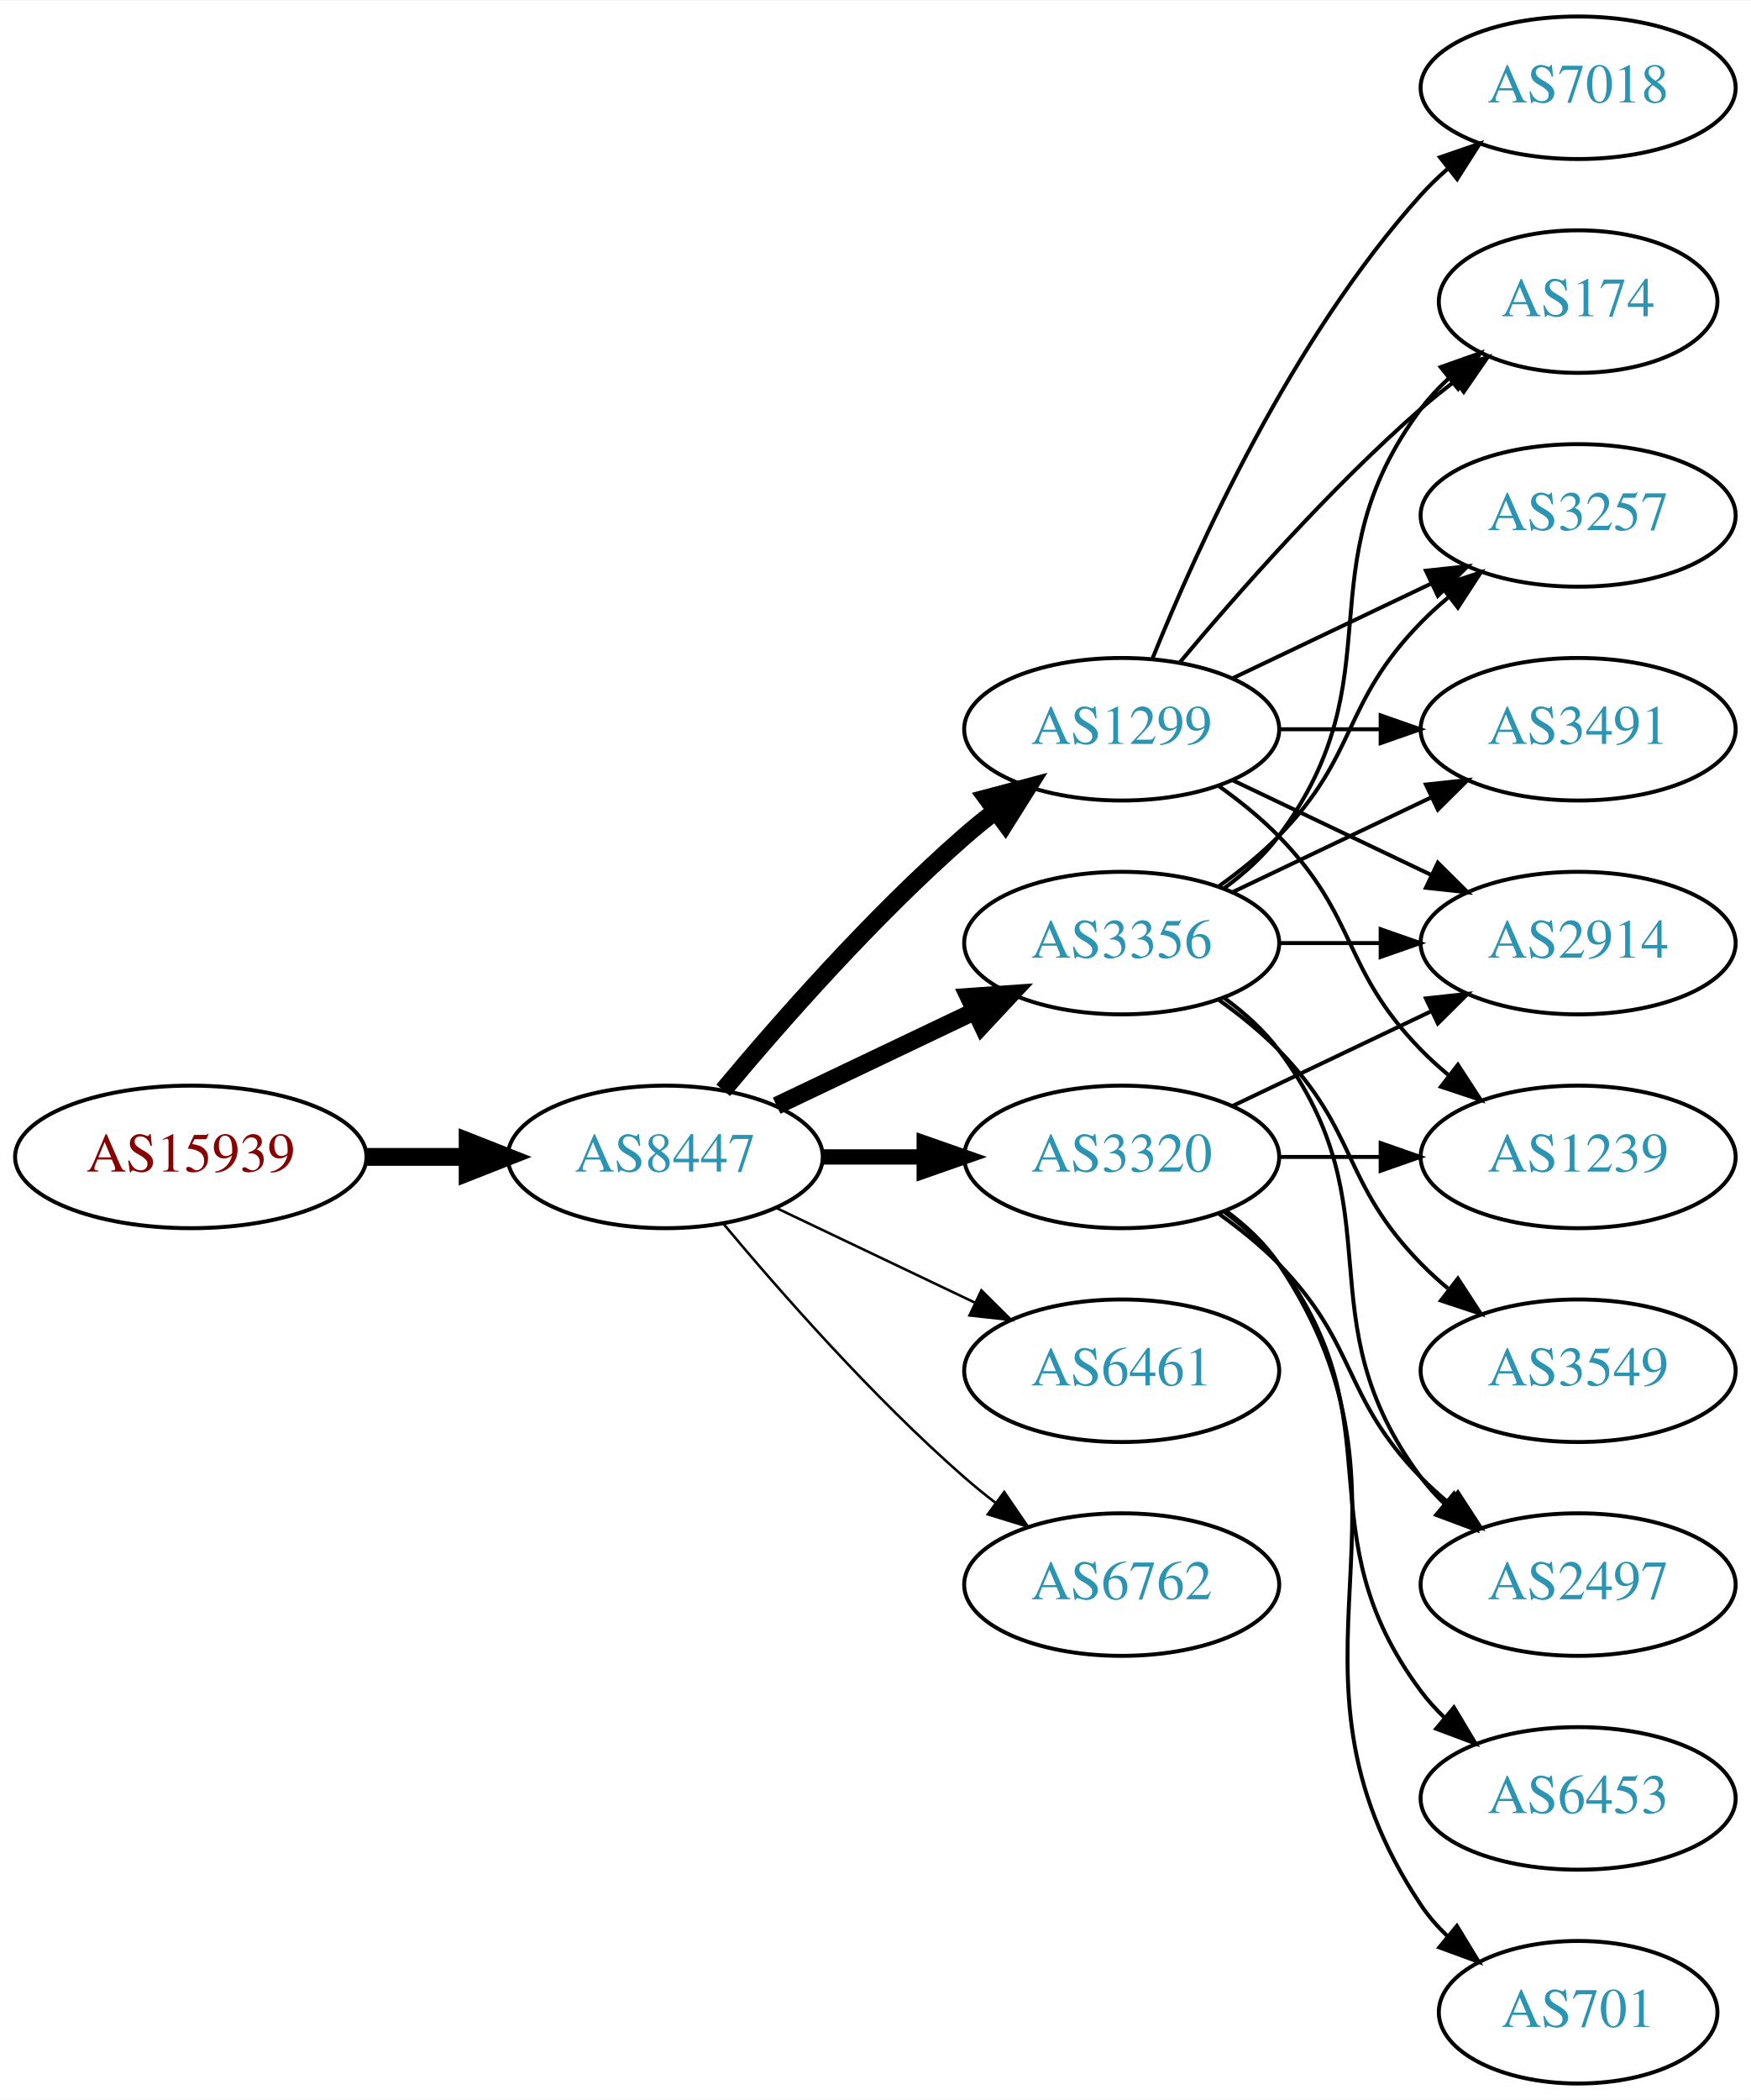
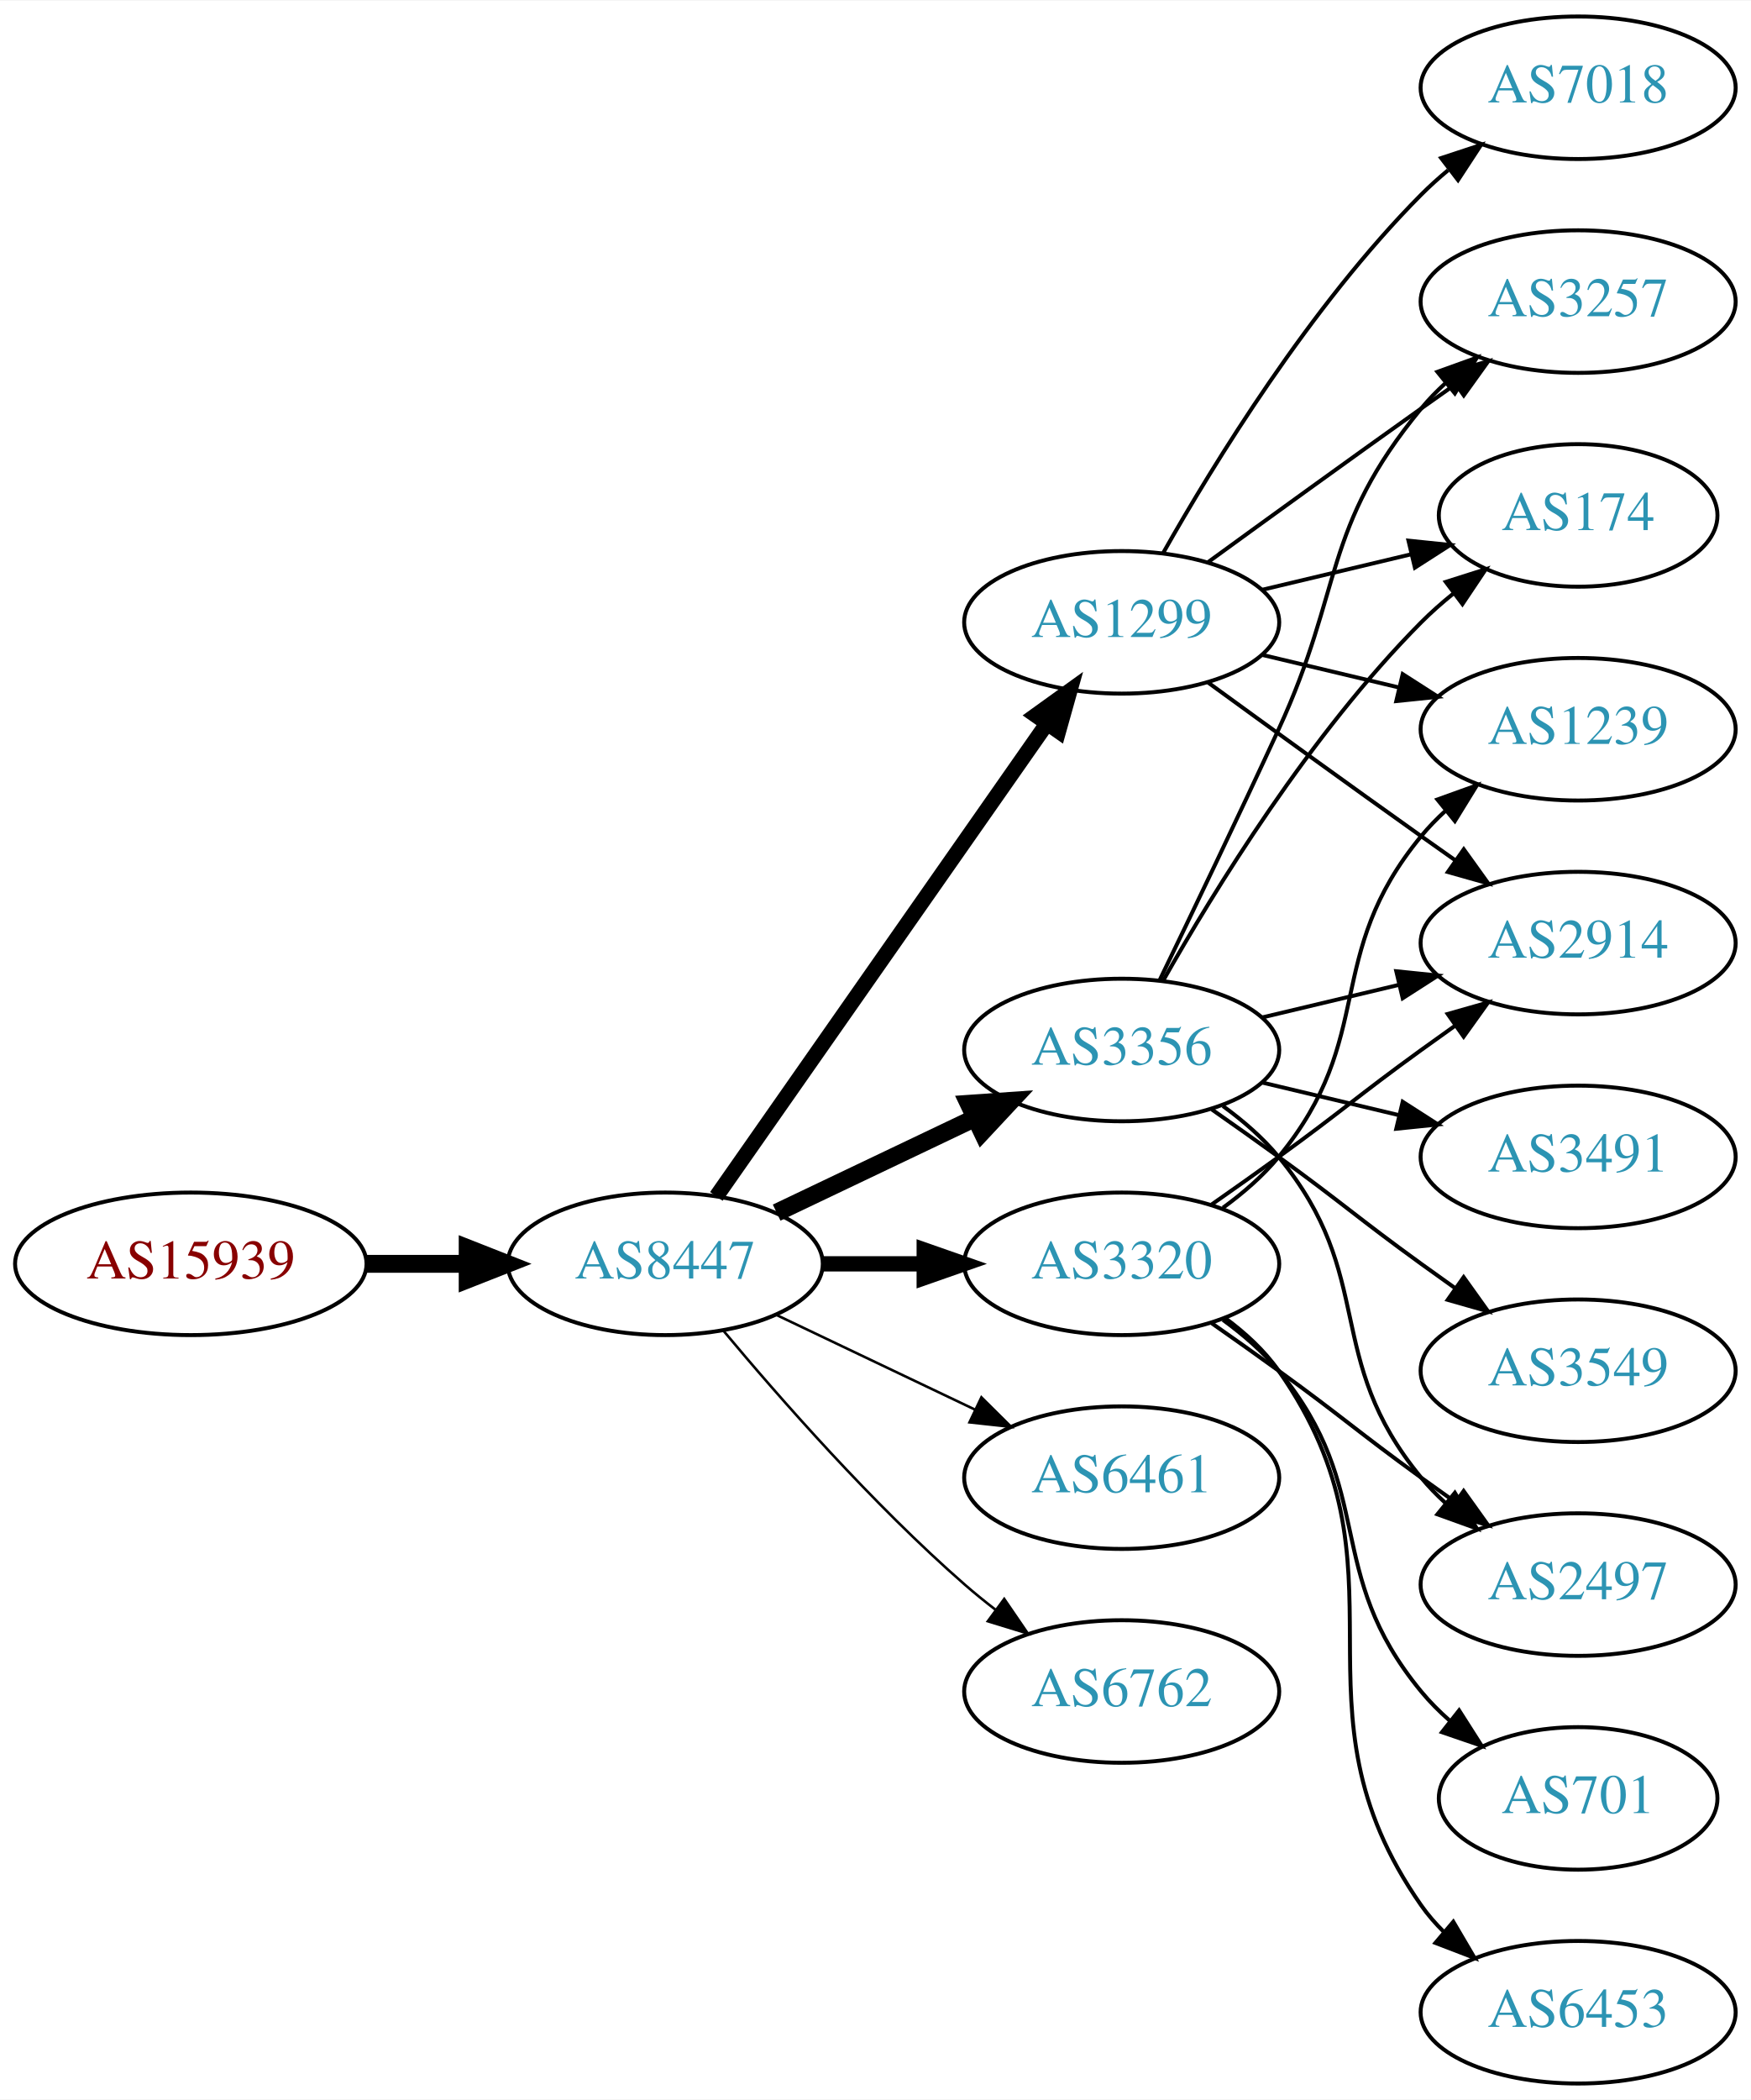
<svg xmlns="http://www.w3.org/2000/svg" xmlns:xlink="http://www.w3.org/1999/xlink" width="442pt" height="530pt" viewBox="0.00 0.00 442.27 530.00">
  <g id="graph0" class="graph" transform="scale(1 1) rotate(0) translate(4 526)">
    <polygon fill="white" stroke="none" points="-4,4 -4,-526 438.271,-526 438.271,4 -4,4" />
    <g id="node1" class="node">
      <g id="a_node1">
        <a xlink:href="/asn/15939" xlink:title="AS15939 ~ DELOITTEAT-AS [AT]">
-           <ellipse fill="#ffffff" stroke="black" cx="44.196" cy="-234" rx="44.393" ry="18" />
-           <text text-anchor="middle" x="44.196" y="-230.3" font-family="Times,serif" font-size="14.00" fill="#880000">AS15939</text>
+           <ellipse fill="#ffffff" stroke="black" cx="44.196" cy="-207" rx="44.393" ry="18" />
+           <text text-anchor="middle" x="44.196" y="-203.3" font-family="Times,serif" font-size="14.00" fill="#880000">AS15939</text>
        </a>
      </g>
    </g>
    <g id="node2" class="node">
      <g id="a_node2">
        <a xlink:href="/asn/8447" xlink:title="AS8447 ~ A1 Telekom Austria AG [AT]">
-           <ellipse fill="#ffffff" stroke="black" cx="164.039" cy="-234" rx="39.794" ry="18" />
-           <text text-anchor="middle" x="164.039" y="-230.3" font-family="Times,serif" font-size="14.00" fill="#2c94b3">AS8447</text>
+           <ellipse fill="#ffffff" stroke="black" cx="164.039" cy="-207" rx="39.794" ry="18" />
+           <text text-anchor="middle" x="164.039" y="-203.3" font-family="Times,serif" font-size="14.00" fill="#2c94b3">AS8447</text>
        </a>
      </g>
    </g>
    <g id="edge1" class="edge">
-       <path fill="none" stroke="black" stroke-width="4.5" d="M88.407,-234C96.72,-234 105.482,-234 113.965,-234" />
-       <polygon fill="black" stroke="black" stroke-width="4.5" points="114.123,-237.938 124.123,-234 114.123,-230.063 114.123,-237.938" />
+       <path fill="none" stroke="black" stroke-width="4.5" d="M88.407,-207C96.72,-207 105.482,-207 113.965,-207" />
+       <polygon fill="black" stroke="black" stroke-width="4.5" points="114.123,-210.938 124.123,-207 114.123,-203.063 114.123,-210.938" />
    </g>
    <g id="node3" class="node">
      <g id="a_node3">
-         <a xlink:href="/asn/3356" xlink:title="AS3356 ~ Level 3 Parent, LLC [US]">
-           <ellipse fill="#ffffff" stroke="black" cx="279.332" cy="-288" rx="39.794" ry="18" />
-           <text text-anchor="middle" x="279.332" y="-284.3" font-family="Times,serif" font-size="14.00" fill="#2c94b3">AS3356</text>
+         <a xlink:href="/asn/1299" xlink:title="AS1299 ~ Telia Carrier [EU]">
+           <ellipse fill="#ffffff" stroke="black" cx="279.332" cy="-369" rx="39.794" ry="18" />
+           <text text-anchor="middle" x="279.332" y="-365.3" font-family="Times,serif" font-size="14.00" fill="#2c94b3">AS1299</text>
        </a>
      </g>
    </g>
    <g id="edge2" class="edge">
-       <path fill="none" stroke="black" stroke-width="4.5" d="M192.175,-246.934C207.169,-254.081 225.99,-263.052 242.213,-270.785" />
-       <polygon fill="black" stroke="black" stroke-width="4.5" points="240.695,-274.423 251.417,-275.171 244.084,-267.314 240.695,-274.423" />
+       <path fill="none" stroke="black" stroke-width="3.857" d="M176.949,-224.031C196.871,-252.517 237.06,-309.985 260.41,-343.374" />
+       <polygon fill="black" stroke="black" stroke-width="3.857" points="257.641,-345.521 266.24,-351.71 263.377,-341.509 257.641,-345.521" />
    </g>
    <g id="node4" class="node">
      <g id="a_node4">
-         <a xlink:href="/asn/1299" xlink:title="AS1299 ~ Telia Carrier [EU]">
-           <ellipse fill="#ffffff" stroke="black" cx="279.332" cy="-342" rx="39.794" ry="18" />
-           <text text-anchor="middle" x="279.332" y="-338.3" font-family="Times,serif" font-size="14.00" fill="#2c94b3">AS1299</text>
+         <a xlink:href="/asn/3356" xlink:title="AS3356 ~ Level 3 Parent, LLC [US]">
+           <ellipse fill="#ffffff" stroke="black" cx="279.332" cy="-261" rx="39.794" ry="18" />
+           <text text-anchor="middle" x="279.332" y="-257.3" font-family="Times,serif" font-size="14.00" fill="#2c94b3">AS3356</text>
        </a>
      </g>
    </g>
    <g id="edge3" class="edge">
-       <path fill="none" stroke="black" stroke-width="4.5" d="M178.669,-250.817C192.951,-267.929 216.498,-294.745 239.685,-315 242.151,-317.154 244.789,-319.294 247.487,-321.372" />
-       <polygon fill="black" stroke="black" stroke-width="4.5" points="245.252,-324.616 255.641,-327.37 249.919,-318.273 245.252,-324.616" />
+       <path fill="none" stroke="black" stroke-width="4.5" d="M192.175,-219.934C207.169,-227.081 225.99,-236.052 242.213,-243.785" />
+       <polygon fill="black" stroke="black" stroke-width="4.5" points="240.695,-247.423 251.417,-248.171 244.084,-240.314 240.695,-247.423" />
    </g>
    <g id="node5" class="node">
      <g id="a_node5">
        <a xlink:href="/asn/3320" xlink:title="AS3320 ~ DTAG [DE]">
-           <ellipse fill="#ffffff" stroke="black" cx="279.332" cy="-234" rx="39.794" ry="18" />
-           <text text-anchor="middle" x="279.332" y="-230.3" font-family="Times,serif" font-size="14.00" fill="#2c94b3">AS3320</text>
+           <ellipse fill="#ffffff" stroke="black" cx="279.332" cy="-207" rx="39.794" ry="18" />
+           <text text-anchor="middle" x="279.332" y="-203.3" font-family="Times,serif" font-size="14.00" fill="#2c94b3">AS3320</text>
        </a>
      </g>
    </g>
    <g id="edge4" class="edge">
-       <path fill="none" stroke="black" stroke-width="3.857" d="M203.711,-234C211.914,-234 220.678,-234 229.21,-234" />
-       <polygon fill="black" stroke="black" stroke-width="3.857" points="229.449,-237.5 239.449,-234 229.449,-230.5 229.449,-237.5" />
+       <path fill="none" stroke="black" stroke-width="3.857" d="M203.711,-207C211.914,-207 220.678,-207 229.21,-207" />
+       <polygon fill="black" stroke="black" stroke-width="3.857" points="229.449,-210.5 239.449,-207 229.449,-203.5 229.449,-210.5" />
    </g>
    <g id="node6" class="node">
      <g id="a_node6">
        <a xlink:href="/asn/6461" xlink:title="AS6461 ~ Zayo Bandwidth [US]">
-           <ellipse fill="#ffffff" stroke="black" cx="279.332" cy="-180" rx="39.794" ry="18" />
-           <text text-anchor="middle" x="279.332" y="-176.3" font-family="Times,serif" font-size="14.00" fill="#2c94b3">AS6461</text>
+           <ellipse fill="#ffffff" stroke="black" cx="279.332" cy="-153" rx="39.794" ry="18" />
+           <text text-anchor="middle" x="279.332" y="-149.3" font-family="Times,serif" font-size="14.00" fill="#2c94b3">AS6461</text>
        </a>
      </g>
    </g>
    <g id="edge5" class="edge">
-       <path fill="none" stroke="black" stroke-width="0.643" d="M192.175,-221.066C207.169,-213.919 225.99,-204.948 242.213,-197.215" />
-       <polygon fill="black" stroke="black" stroke-width="0.643" points="243.895,-200.291 251.417,-192.829 240.884,-193.972 243.895,-200.291" />
+       <path fill="none" stroke="black" stroke-width="0.643" d="M192.175,-194.066C207.169,-186.919 225.99,-177.948 242.213,-170.215" />
+       <polygon fill="black" stroke="black" stroke-width="0.643" points="243.895,-173.291 251.417,-165.829 240.884,-166.972 243.895,-173.291" />
    </g>
    <g id="node7" class="node">
      <g id="a_node7">
        <a xlink:href="/asn/6762" xlink:title="AS6762 ~ TELECOM ITALIA SPARKLE S.p.A. [IT]">
-           <ellipse fill="#ffffff" stroke="black" cx="279.332" cy="-126" rx="39.794" ry="18" />
-           <text text-anchor="middle" x="279.332" y="-122.3" font-family="Times,serif" font-size="14.00" fill="#2c94b3">AS6762</text>
+           <ellipse fill="#ffffff" stroke="black" cx="279.332" cy="-99" rx="39.794" ry="18" />
+           <text text-anchor="middle" x="279.332" y="-95.3" font-family="Times,serif" font-size="14.00" fill="#2c94b3">AS6762</text>
        </a>
      </g>
    </g>
    <g id="edge6" class="edge">
-       <path fill="none" stroke="black" stroke-width="0.643" d="M178.669,-217.183C192.951,-200.071 216.498,-173.255 239.685,-153 242.151,-150.846 244.789,-148.706 247.487,-146.628" />
-       <polygon fill="black" stroke="black" stroke-width="0.643" points="249.66,-149.375 255.641,-140.63 245.512,-143.736 249.66,-149.375" />
+       <path fill="none" stroke="black" stroke-width="0.643" d="M178.669,-190.183C192.951,-173.071 216.498,-146.255 239.685,-126 242.151,-123.846 244.789,-121.706 247.487,-119.628" />
+       <polygon fill="black" stroke="black" stroke-width="0.643" points="249.66,-122.375 255.641,-113.63 245.512,-116.736 249.66,-122.375" />
    </g>
    <g id="node8" class="node">
      <g id="a_node8">
+         <a xlink:href="/asn/3257" xlink:title="AS3257 ~ GTT [DE]">
+           <ellipse fill="#ffffff" stroke="black" cx="394.625" cy="-450" rx="39.794" ry="18" />
+           <text text-anchor="middle" x="394.625" y="-446.3" font-family="Times,serif" font-size="14.00" fill="#2c94b3">AS3257</text>
+         </a>
+       </g>
+     </g>
+     <g id="edge7" class="edge">
+       <path fill="none" stroke="black" d="M301.18,-384.222C316.114,-395.091 336.727,-410.025 354.978,-423 357.799,-425.005 360.742,-427.085 363.69,-429.159" />
+       <polygon fill="black" stroke="black" points="361.717,-432.05 371.914,-434.926 365.736,-426.319 361.717,-432.05" />
+     </g>
+     <g id="node9" class="node">
+       <g id="a_node9">
+         <a xlink:href="/asn/7018" xlink:title="AS7018 ~ AT&amp;T Services, Inc. [US]">
+           <ellipse fill="#ffffff" stroke="black" cx="394.625" cy="-504" rx="39.794" ry="18" />
+           <text text-anchor="middle" x="394.625" y="-500.3" font-family="Times,serif" font-size="14.00" fill="#2c94b3">AS7018</text>
+         </a>
+       </g>
+     </g>
+     <g id="edge8" class="edge">
+       <path fill="none" stroke="black" d="M289.791,-386.49C302.573,-409.096 327.005,-448.886 354.978,-477 357.089,-479.121 359.385,-481.188 361.77,-483.171" />
+       <polygon fill="black" stroke="black" points="360.023,-486.242 370.086,-489.556 364.286,-480.69 360.023,-486.242" />
+     </g>
+     <g id="node10" class="node">
+       <g id="a_node10">
+         <a xlink:href="/asn/1239" xlink:title="AS1239 ~ Sprint [US]">
+           <ellipse fill="#ffffff" stroke="black" cx="394.625" cy="-342" rx="39.794" ry="18" />
+           <text text-anchor="middle" x="394.625" y="-338.3" font-family="Times,serif" font-size="14.00" fill="#2c94b3">AS1239</text>
+         </a>
+       </g>
+     </g>
+     <g id="edge9" class="edge">
+       <path fill="none" stroke="black" d="M314.939,-360.752C325.81,-358.162 337.964,-355.265 349.407,-352.538" />
+       <polygon fill="black" stroke="black" points="350.313,-355.92 359.229,-350.197 348.69,-349.111 350.313,-355.92" />
+     </g>
+     <g id="node11" class="node">
+       <g id="a_node11">
        <a xlink:href="/asn/2914" xlink:title="AS2914 ~ NTT America, Inc. [US]">
          <ellipse fill="#ffffff" stroke="black" cx="394.625" cy="-288" rx="39.794" ry="18" />
          <text text-anchor="middle" x="394.625" y="-284.3" font-family="Times,serif" font-size="14.00" fill="#2c94b3">AS2914</text>
        </a>
      </g>
    </g>
-     <g id="edge7" class="edge">
-       <path fill="none" stroke="black" d="M319.004,-288C327.207,-288 335.971,-288 344.503,-288" />
-       <polygon fill="black" stroke="black" points="344.742,-291.5 354.742,-288 344.742,-284.5 344.742,-291.5" />
-     </g>
-     <g id="node9" class="node">
-       <g id="a_node9">
+     <g id="edge10" class="edge">
+       <path fill="none" stroke="black" d="M301.18,-353.778C316.114,-342.909 336.727,-327.975 354.978,-315 357.799,-312.995 360.742,-310.915 363.69,-308.841" />
+       <polygon fill="black" stroke="black" points="365.736,-311.681 371.914,-303.074 361.717,-305.95 365.736,-311.681" />
+     </g>
+     <g id="node12" class="node">
+       <g id="a_node12">
+         <a xlink:href="/asn/174" xlink:title="AS174 ~ Cogent Communications [US]">
+           <ellipse fill="#ffffff" stroke="black" cx="394.625" cy="-396" rx="35.194" ry="18" />
+           <text text-anchor="middle" x="394.625" y="-392.3" font-family="Times,serif" font-size="14.00" fill="#2c94b3">AS174</text>
+         </a>
+       </g>
+     </g>
+     <g id="edge11" class="edge">
+       <path fill="none" stroke="black" d="M314.939,-377.248C326.733,-380.058 340.038,-383.229 352.306,-386.153" />
+       <polygon fill="black" stroke="black" points="351.772,-389.624 362.311,-388.537 353.394,-382.814 351.772,-389.624" />
+     </g>
+     <g id="edge15" class="edge">
+       <path fill="none" stroke="black" d="M288.913,-278.633C296.837,-294.998 308.873,-320.065 318.978,-342 335.462,-377.781 329.913,-392.606 354.978,-423 356.833,-425.25 358.92,-427.396 361.139,-429.424" />
+       <polygon fill="black" stroke="black" points="359.075,-432.256 369.044,-435.844 363.488,-426.823 359.075,-432.256" />
+     </g>
+     <g id="edge17" class="edge">
+       <path fill="none" stroke="black" d="M314.939,-269.248C325.81,-271.838 337.964,-274.735 349.407,-277.462" />
+       <polygon fill="black" stroke="black" points="348.69,-280.889 359.229,-279.803 350.313,-274.08 348.69,-280.889" />
+     </g>
+     <g id="edge12" class="edge">
+       <path fill="none" stroke="black" d="M289.791,-278.49C302.573,-301.096 327.005,-340.886 354.978,-369 357.478,-371.513 360.239,-373.949 363.1,-376.261" />
+       <polygon fill="black" stroke="black" points="361.198,-379.21 371.297,-382.413 365.401,-373.611 361.198,-379.21" />
+     </g>
+     <g id="node13" class="node">
+       <g id="a_node13">
+         <a xlink:href="/asn/3491" xlink:title="AS3491 ~ PCCW Global, Inc. [US]">
+           <ellipse fill="#ffffff" stroke="black" cx="394.625" cy="-234" rx="39.794" ry="18" />
+           <text text-anchor="middle" x="394.625" y="-230.3" font-family="Times,serif" font-size="14.00" fill="#2c94b3">AS3491</text>
+         </a>
+       </g>
+     </g>
+     <g id="edge13" class="edge">
+       <path fill="none" stroke="black" d="M314.939,-252.752C325.81,-250.162 337.964,-247.265 349.407,-244.538" />
+       <polygon fill="black" stroke="black" points="350.313,-247.92 359.229,-242.197 348.69,-241.111 350.313,-247.92" />
+     </g>
+     <g id="node14" class="node">
+       <g id="a_node14">
+         <a xlink:href="/asn/2497" xlink:title="AS2497 ~ Internet Initiative Japan Inc. [JP]">
+           <ellipse fill="#ffffff" stroke="black" cx="394.625" cy="-126" rx="39.794" ry="18" />
+           <text text-anchor="middle" x="394.625" y="-122.3" font-family="Times,serif" font-size="14.00" fill="#2c94b3">AS2497</text>
+         </a>
+       </g>
+     </g>
+     <g id="edge14" class="edge">
+       <path fill="none" stroke="black" d="M304.912,-246.844C310.007,-243.128 315.02,-238.799 318.978,-234 344.043,-203.606 329.913,-183.394 354.978,-153 356.833,-150.75 358.92,-148.604 361.139,-146.576" />
+       <polygon fill="black" stroke="black" points="363.488,-149.177 369.044,-140.156 359.075,-143.744 363.488,-149.177" />
+     </g>
+     <g id="node15" class="node">
+       <g id="a_node15">
        <a xlink:href="/asn/3549" xlink:title="AS3549 ~ Level 3 Parent, LLC [US]">
          <ellipse fill="#ffffff" stroke="black" cx="394.625" cy="-180" rx="39.794" ry="18" />
          <text text-anchor="middle" x="394.625" y="-176.3" font-family="Times,serif" font-size="14.00" fill="#2c94b3">AS3549</text>
        </a>
      </g>
    </g>
-     <g id="edge8" class="edge">
-       <path fill="none" stroke="black" d="M303.926,-273.611C309.182,-269.852 314.513,-265.563 318.978,-261 339.151,-240.383 334.806,-227.617 354.978,-207 357.071,-204.861 359.354,-202.782 361.731,-200.79" />
-       <polygon fill="black" stroke="black" points="364.249,-203.268 370.031,-194.389 359.974,-197.725 364.249,-203.268" />
-     </g>
-     <g id="node10" class="node">
-       <g id="a_node10">
-         <a xlink:href="/asn/174" xlink:title="AS174 ~ Cogent Communications [US]">
-           <ellipse fill="#ffffff" stroke="black" cx="394.625" cy="-450" rx="35.194" ry="18" />
-           <text text-anchor="middle" x="394.625" y="-446.3" font-family="Times,serif" font-size="14.00" fill="#2c94b3">AS174</text>
-         </a>
-       </g>
-     </g>
-     <g id="edge9" class="edge">
-       <path fill="none" stroke="black" d="M305.262,-301.882C310.338,-305.611 315.256,-310.016 318.978,-315 349.249,-355.542 324.707,-382.458 354.978,-423 356.986,-425.689 359.342,-428.209 361.883,-430.546" />
-       <polygon fill="black" stroke="black" points="359.912,-433.452 369.898,-436.989 364.297,-427.996 359.912,-433.452" />
-     </g>
-     <g id="node11" class="node">
-       <g id="a_node11">
-         <a xlink:href="/asn/3257" xlink:title="AS3257 ~ GTT [DE]">
-           <ellipse fill="#ffffff" stroke="black" cx="394.625" cy="-396" rx="39.794" ry="18" />
-           <text text-anchor="middle" x="394.625" y="-392.3" font-family="Times,serif" font-size="14.00" fill="#2c94b3">AS3257</text>
-         </a>
-       </g>
-     </g>
-     <g id="edge10" class="edge">
-       <path fill="none" stroke="black" d="M303.926,-302.389C309.182,-306.148 314.513,-310.437 318.978,-315 339.151,-335.617 334.806,-348.383 354.978,-369 357.071,-371.139 359.354,-373.218 361.731,-375.21" />
-       <polygon fill="black" stroke="black" points="359.974,-378.275 370.031,-381.611 364.249,-372.732 359.974,-378.275" />
-     </g>
-     <g id="node12" class="node">
-       <g id="a_node12">
-         <a xlink:href="/asn/2497" xlink:title="AS2497 ~ Internet Initiative Japan Inc. [JP]">
-           <ellipse fill="#ffffff" stroke="black" cx="394.625" cy="-126" rx="39.794" ry="18" />
-           <text text-anchor="middle" x="394.625" y="-122.3" font-family="Times,serif" font-size="14.00" fill="#2c94b3">AS2497</text>
-         </a>
-       </g>
-     </g>
-     <g id="edge11" class="edge">
-       <path fill="none" stroke="black" d="M305.262,-274.118C310.338,-270.389 315.256,-265.984 318.978,-261 349.249,-220.458 324.707,-193.542 354.978,-153 356.723,-150.664 358.73,-148.455 360.893,-146.383" />
-       <polygon fill="black" stroke="black" points="363.253,-148.973 368.694,-139.882 358.771,-143.595 363.253,-148.973" />
-     </g>
-     <g id="node13" class="node">
-       <g id="a_node13">
-         <a xlink:href="/asn/3491" xlink:title="AS3491 ~ PCCW Global, Inc. [US]">
-           <ellipse fill="#ffffff" stroke="black" cx="394.625" cy="-342" rx="39.794" ry="18" />
-           <text text-anchor="middle" x="394.625" y="-338.3" font-family="Times,serif" font-size="14.00" fill="#2c94b3">AS3491</text>
-         </a>
-       </g>
-     </g>
-     <g id="edge12" class="edge">
-       <path fill="none" stroke="black" d="M307.468,-300.934C322.462,-308.081 341.283,-317.052 357.506,-324.785" />
-       <polygon fill="black" stroke="black" points="356.177,-328.028 366.71,-329.171 359.188,-321.709 356.177,-328.028" />
-     </g>
    <g id="edge16" class="edge">
-       <path fill="none" stroke="black" d="M307.468,-329.066C322.462,-321.919 341.283,-312.948 357.506,-305.215" />
-       <polygon fill="black" stroke="black" points="359.188,-308.291 366.71,-300.829 356.177,-301.972 359.188,-308.291" />
-     </g>
-     <g id="edge15" class="edge">
-       <path fill="none" stroke="black" d="M293.962,-358.817C308.244,-375.929 331.791,-402.745 354.978,-423 357.648,-425.332 360.521,-427.648 363.451,-429.886" />
-       <polygon fill="black" stroke="black" points="361.602,-432.87 371.742,-435.939 365.729,-427.216 361.602,-432.87" />
-     </g>
-     <g id="edge13" class="edge">
-       <path fill="none" stroke="black" d="M307.468,-354.934C322.462,-362.081 341.283,-371.052 357.506,-378.785" />
-       <polygon fill="black" stroke="black" points="356.177,-382.028 366.71,-383.171 359.188,-375.709 356.177,-382.028" />
-     </g>
-     <g id="edge14" class="edge">
-       <path fill="none" stroke="black" d="M319.004,-342C327.207,-342 335.971,-342 344.503,-342" />
-       <polygon fill="black" stroke="black" points="344.742,-345.5 354.742,-342 344.742,-338.5 344.742,-345.5" />
-     </g>
-     <g id="node14" class="node">
-       <g id="a_node14">
-         <a xlink:href="/asn/1239" xlink:title="AS1239 ~ Sprint [US]">
-           <ellipse fill="#ffffff" stroke="black" cx="394.625" cy="-234" rx="39.794" ry="18" />
-           <text text-anchor="middle" x="394.625" y="-230.3" font-family="Times,serif" font-size="14.00" fill="#2c94b3">AS1239</text>
-         </a>
-       </g>
-     </g>
-     <g id="edge17" class="edge">
-       <path fill="none" stroke="black" d="M303.926,-327.611C309.182,-323.852 314.513,-319.563 318.978,-315 339.151,-294.383 334.806,-281.617 354.978,-261 357.071,-258.861 359.354,-256.782 361.731,-254.79" />
-       <polygon fill="black" stroke="black" points="364.249,-257.268 370.031,-248.389 359.974,-251.725 364.249,-257.268" />
-     </g>
-     <g id="node15" class="node">
-       <g id="a_node15">
-         <a xlink:href="/asn/7018" xlink:title="AS7018 ~ AT&amp;T Services, Inc. [US]">
-           <ellipse fill="#ffffff" stroke="black" cx="394.625" cy="-504" rx="39.794" ry="18" />
-           <text text-anchor="middle" x="394.625" y="-500.3" font-family="Times,serif" font-size="14.00" fill="#2c94b3">AS7018</text>
-         </a>
-       </g>
+       <path fill="none" stroke="black" d="M302.089,-245.991C307.623,-242.121 313.542,-237.936 318.978,-234 335.178,-222.271 338.778,-218.729 354.978,-207 357.781,-204.971 360.712,-202.875 363.653,-200.79" />
+       <polygon fill="black" stroke="black" points="365.704,-203.627 371.868,-195.009 361.675,-197.903 365.704,-203.627" />
    </g>
    <g id="edge18" class="edge">
-       <path fill="none" stroke="black" d="M287.079,-359.787C298.13,-387.243 322.184,-440.578 354.978,-477 356.98,-479.224 359.199,-481.363 361.532,-483.397" />
-       <polygon fill="black" stroke="black" points="359.73,-486.433 369.751,-489.873 364.062,-480.935 359.73,-486.433" />
-     </g>
-     <g id="edge22" class="edge">
-       <path fill="none" stroke="black" d="M307.468,-246.934C322.462,-254.081 341.283,-263.052 357.506,-270.785" />
-       <polygon fill="black" stroke="black" points="356.177,-274.028 366.71,-275.171 359.188,-267.709 356.177,-274.028" />
+       <path fill="none" stroke="black" d="M304.912,-221.156C310.007,-224.872 315.02,-229.201 318.978,-234 344.043,-264.394 329.913,-284.606 354.978,-315 356.833,-317.25 358.92,-319.396 361.139,-321.424" />
+       <polygon fill="black" stroke="black" points="359.075,-324.256 369.044,-327.844 363.488,-318.823 359.075,-324.256" />
    </g>
    <g id="edge19" class="edge">
-       <path fill="none" stroke="black" d="M303.926,-219.611C309.182,-215.852 314.513,-211.563 318.978,-207 339.151,-186.383 334.806,-173.617 354.978,-153 357.071,-150.861 359.354,-148.782 361.731,-146.79" />
-       <polygon fill="black" stroke="black" points="364.249,-149.268 370.031,-140.389 359.974,-143.725 364.249,-149.268" />
-     </g>
-     <g id="edge23" class="edge">
-       <path fill="none" stroke="black" d="M319.004,-234C327.207,-234 335.971,-234 344.503,-234" />
-       <polygon fill="black" stroke="black" points="344.742,-237.5 354.742,-234 344.742,-230.5 344.742,-237.5" />
+       <path fill="none" stroke="black" d="M302.089,-222.009C307.623,-225.879 313.542,-230.064 318.978,-234 335.178,-245.729 338.778,-249.271 354.978,-261 357.781,-263.029 360.712,-265.125 363.653,-267.21" />
+       <polygon fill="black" stroke="black" points="361.675,-270.097 371.868,-272.991 365.704,-264.373 361.675,-270.097" />
+     </g>
+     <g id="edge21" class="edge">
+       <path fill="none" stroke="black" d="M302.089,-191.991C307.623,-188.121 313.542,-183.936 318.978,-180 335.178,-168.271 338.778,-164.729 354.978,-153 357.781,-150.971 360.712,-148.875 363.653,-146.79" />
+       <polygon fill="black" stroke="black" points="365.704,-149.627 371.868,-141.009 361.675,-143.903 365.704,-149.627" />
    </g>
    <g id="node16" class="node">
      <g id="a_node16">
-         <a xlink:href="/asn/6453" xlink:title="AS6453 ~ TATA COMMUNICATIONS (AMERICA) INC [US]">
-           <ellipse fill="#ffffff" stroke="black" cx="394.625" cy="-72" rx="39.794" ry="18" />
-           <text text-anchor="middle" x="394.625" y="-68.3" font-family="Times,serif" font-size="14.00" fill="#2c94b3">AS6453</text>
+         <a xlink:href="/asn/701" xlink:title="AS701 ~ UUNET [US]">
+           <ellipse fill="#ffffff" stroke="black" cx="394.625" cy="-72" rx="35.194" ry="18" />
+           <text text-anchor="middle" x="394.625" y="-68.3" font-family="Times,serif" font-size="14.00" fill="#2c94b3">AS701</text>
        </a>
      </g>
    </g>
    <g id="edge20" class="edge">
-       <path fill="none" stroke="black" d="M305.262,-220.118C310.338,-216.389 315.256,-211.984 318.978,-207 349.249,-166.458 324.707,-139.542 354.978,-99 356.723,-96.664 358.73,-94.455 360.893,-92.383" />
-       <polygon fill="black" stroke="black" points="363.253,-94.973 368.694,-85.882 358.771,-89.595 363.253,-94.973" />
+       <path fill="none" stroke="black" d="M304.912,-192.844C310.007,-189.128 315.02,-184.799 318.978,-180 344.043,-149.606 329.913,-129.394 354.978,-99 357.113,-96.411 359.556,-93.959 362.152,-91.666" />
+       <polygon fill="black" stroke="black" points="364.56,-94.225 370.251,-85.288 360.229,-88.725 364.56,-94.225" />
    </g>
    <g id="node17" class="node">
      <g id="a_node17">
-         <a xlink:href="/asn/701" xlink:title="AS701 ~ UUNET [US]">
-           <ellipse fill="#ffffff" stroke="black" cx="394.625" cy="-18" rx="35.194" ry="18" />
-           <text text-anchor="middle" x="394.625" y="-14.3" font-family="Times,serif" font-size="14.00" fill="#2c94b3">AS701</text>
-         </a>
-       </g>
-     </g>
-     <g id="edge21" class="edge">
-       <path fill="none" stroke="black" d="M305.651,-220.393C310.707,-216.649 315.518,-212.169 318.978,-207 360.003,-145.706 313.954,-106.294 354.978,-45 356.845,-42.211 359.105,-39.623 361.584,-37.243" />
-       <polygon fill="black" stroke="black" points="364.002,-39.786 369.507,-30.734 359.558,-34.378 364.002,-39.786" />
+         <a xlink:href="/asn/6453" xlink:title="AS6453 ~ TATA COMMUNICATIONS (AMERICA) INC [US]">
+           <ellipse fill="#ffffff" stroke="black" cx="394.625" cy="-18" rx="39.794" ry="18" />
+           <text text-anchor="middle" x="394.625" y="-14.3" font-family="Times,serif" font-size="14.00" fill="#2c94b3">AS6453</text>
+         </a>
+       </g>
+     </g>
+     <g id="edge22" class="edge">
+       <path fill="none" stroke="black" d="M305.491,-193.284C310.555,-189.545 315.411,-185.096 318.978,-180 354.592,-129.131 319.365,-95.869 354.978,-45 356.65,-42.611 358.606,-40.365 360.733,-38.267" />
+       <polygon fill="black" stroke="black" points="363.097,-40.851 368.465,-31.716 358.573,-35.51 363.097,-40.851" />
    </g>
  </g>
</svg>
